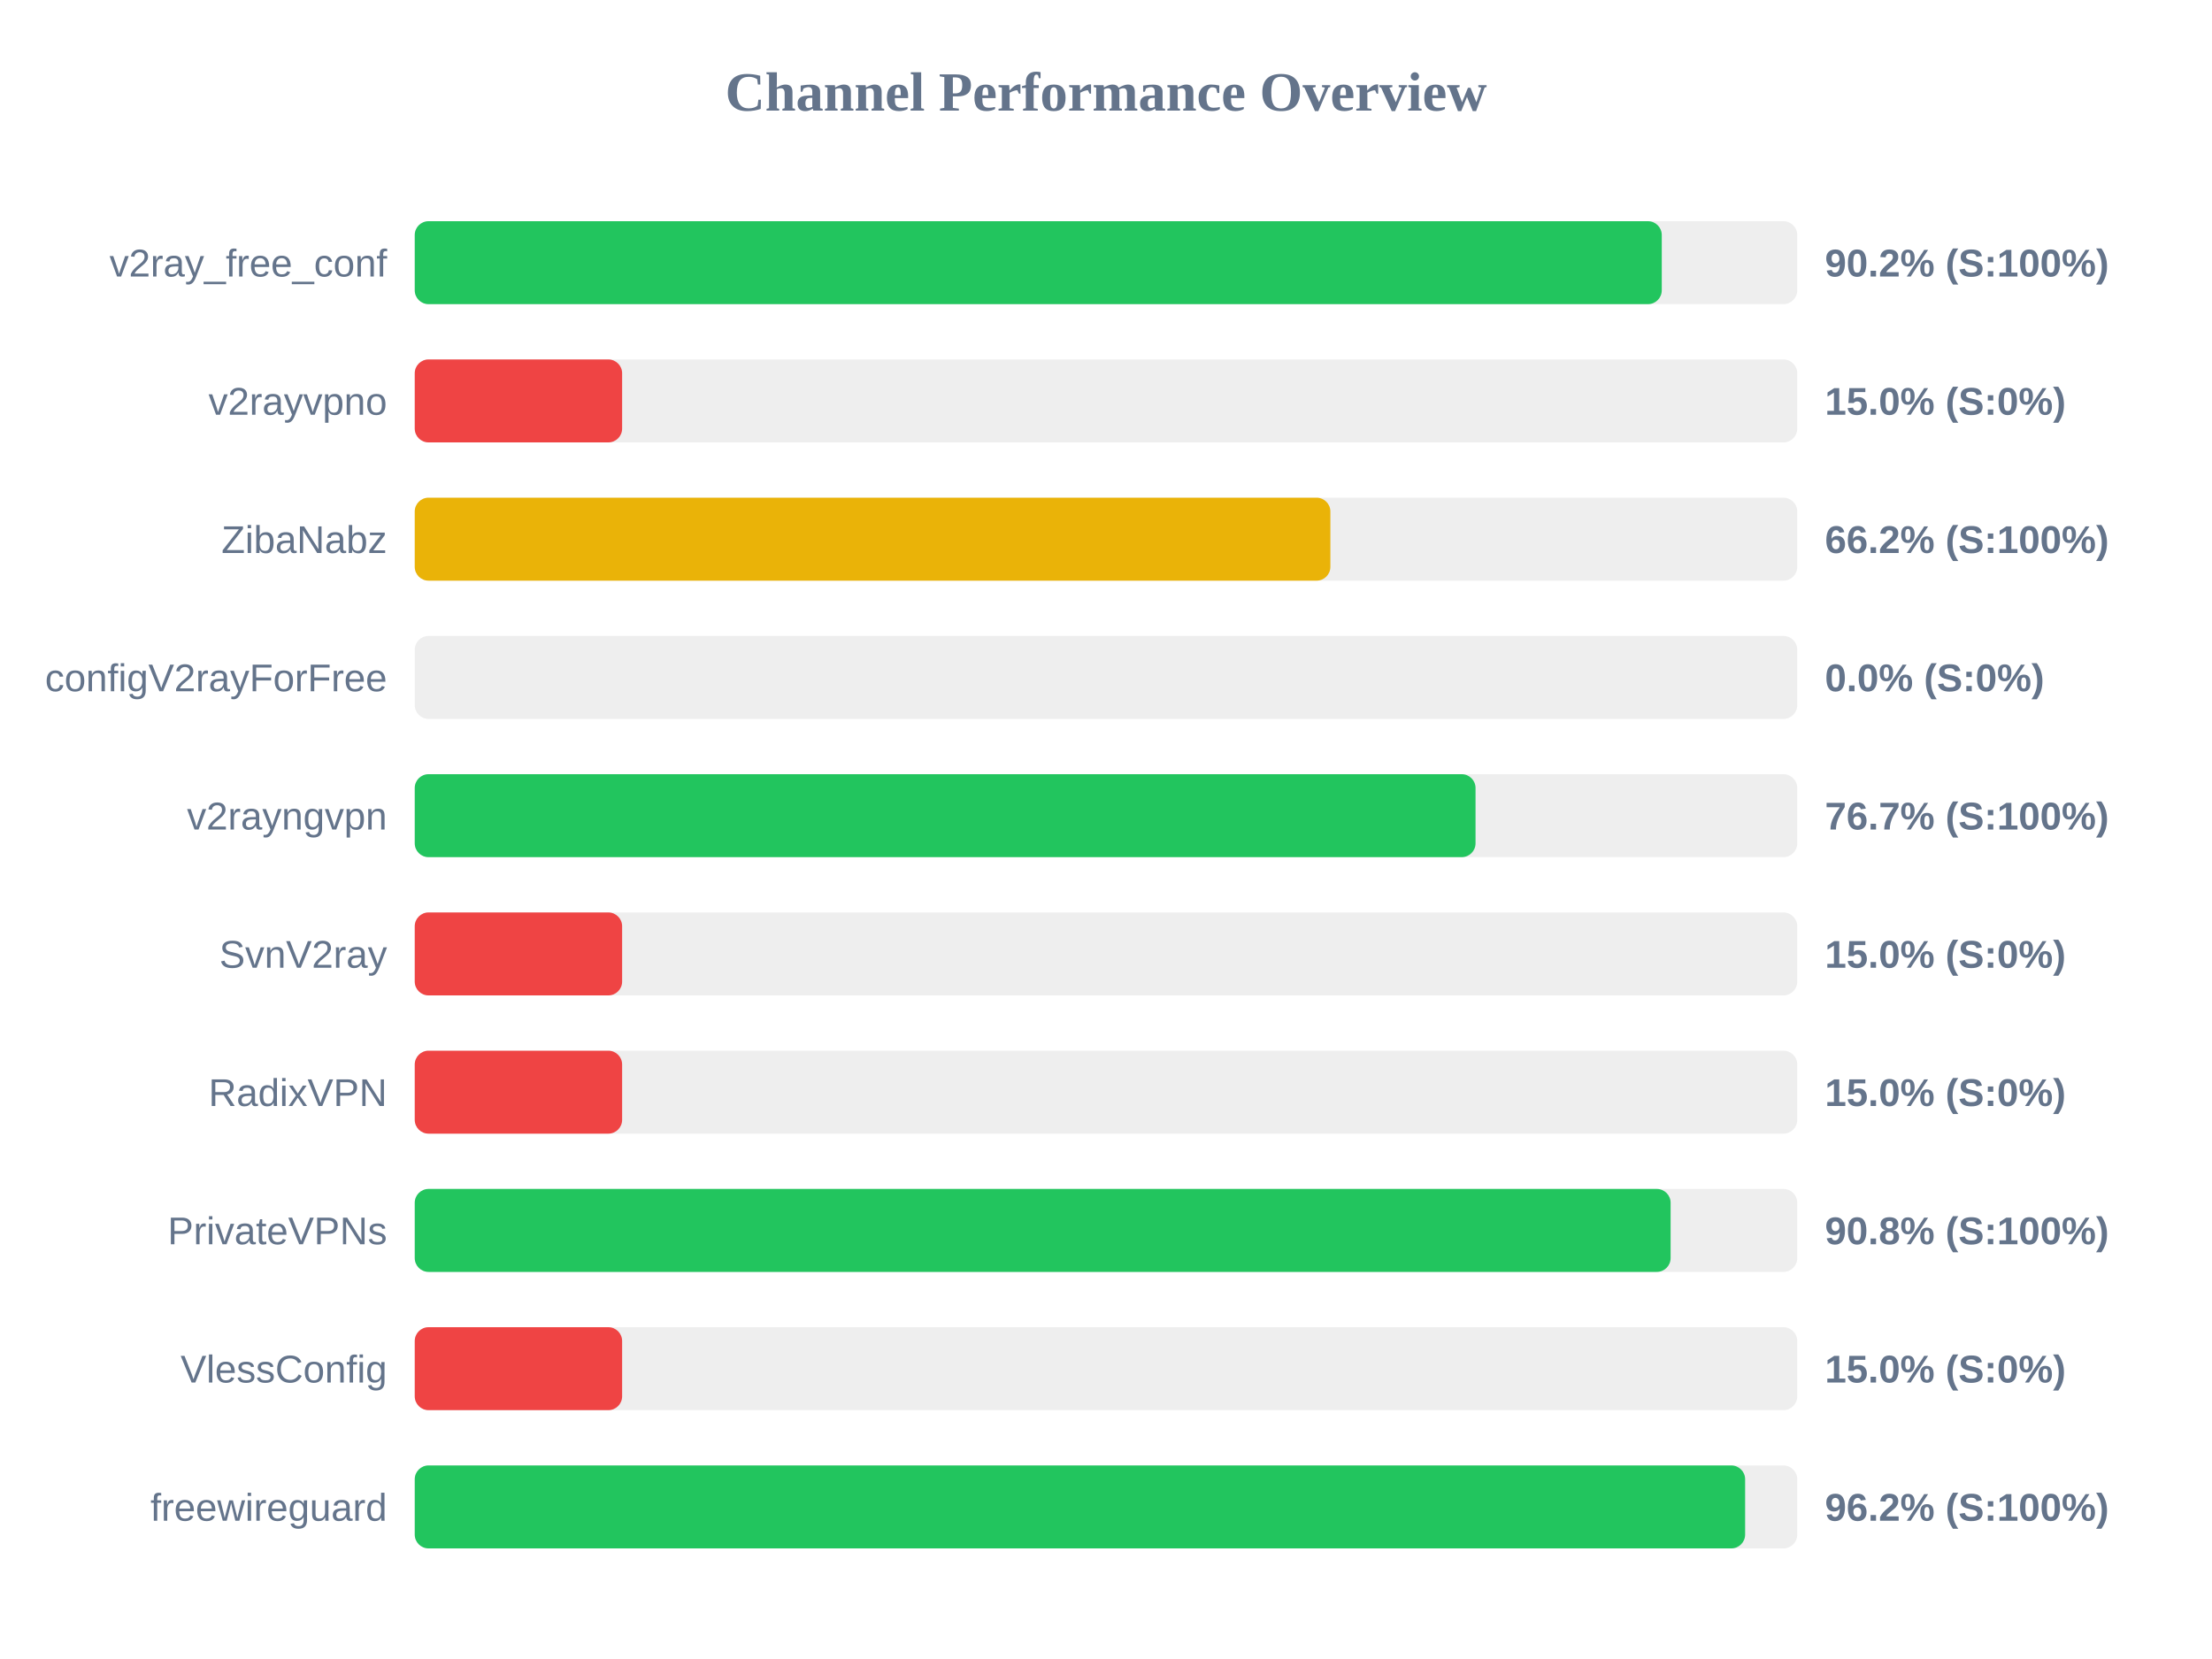
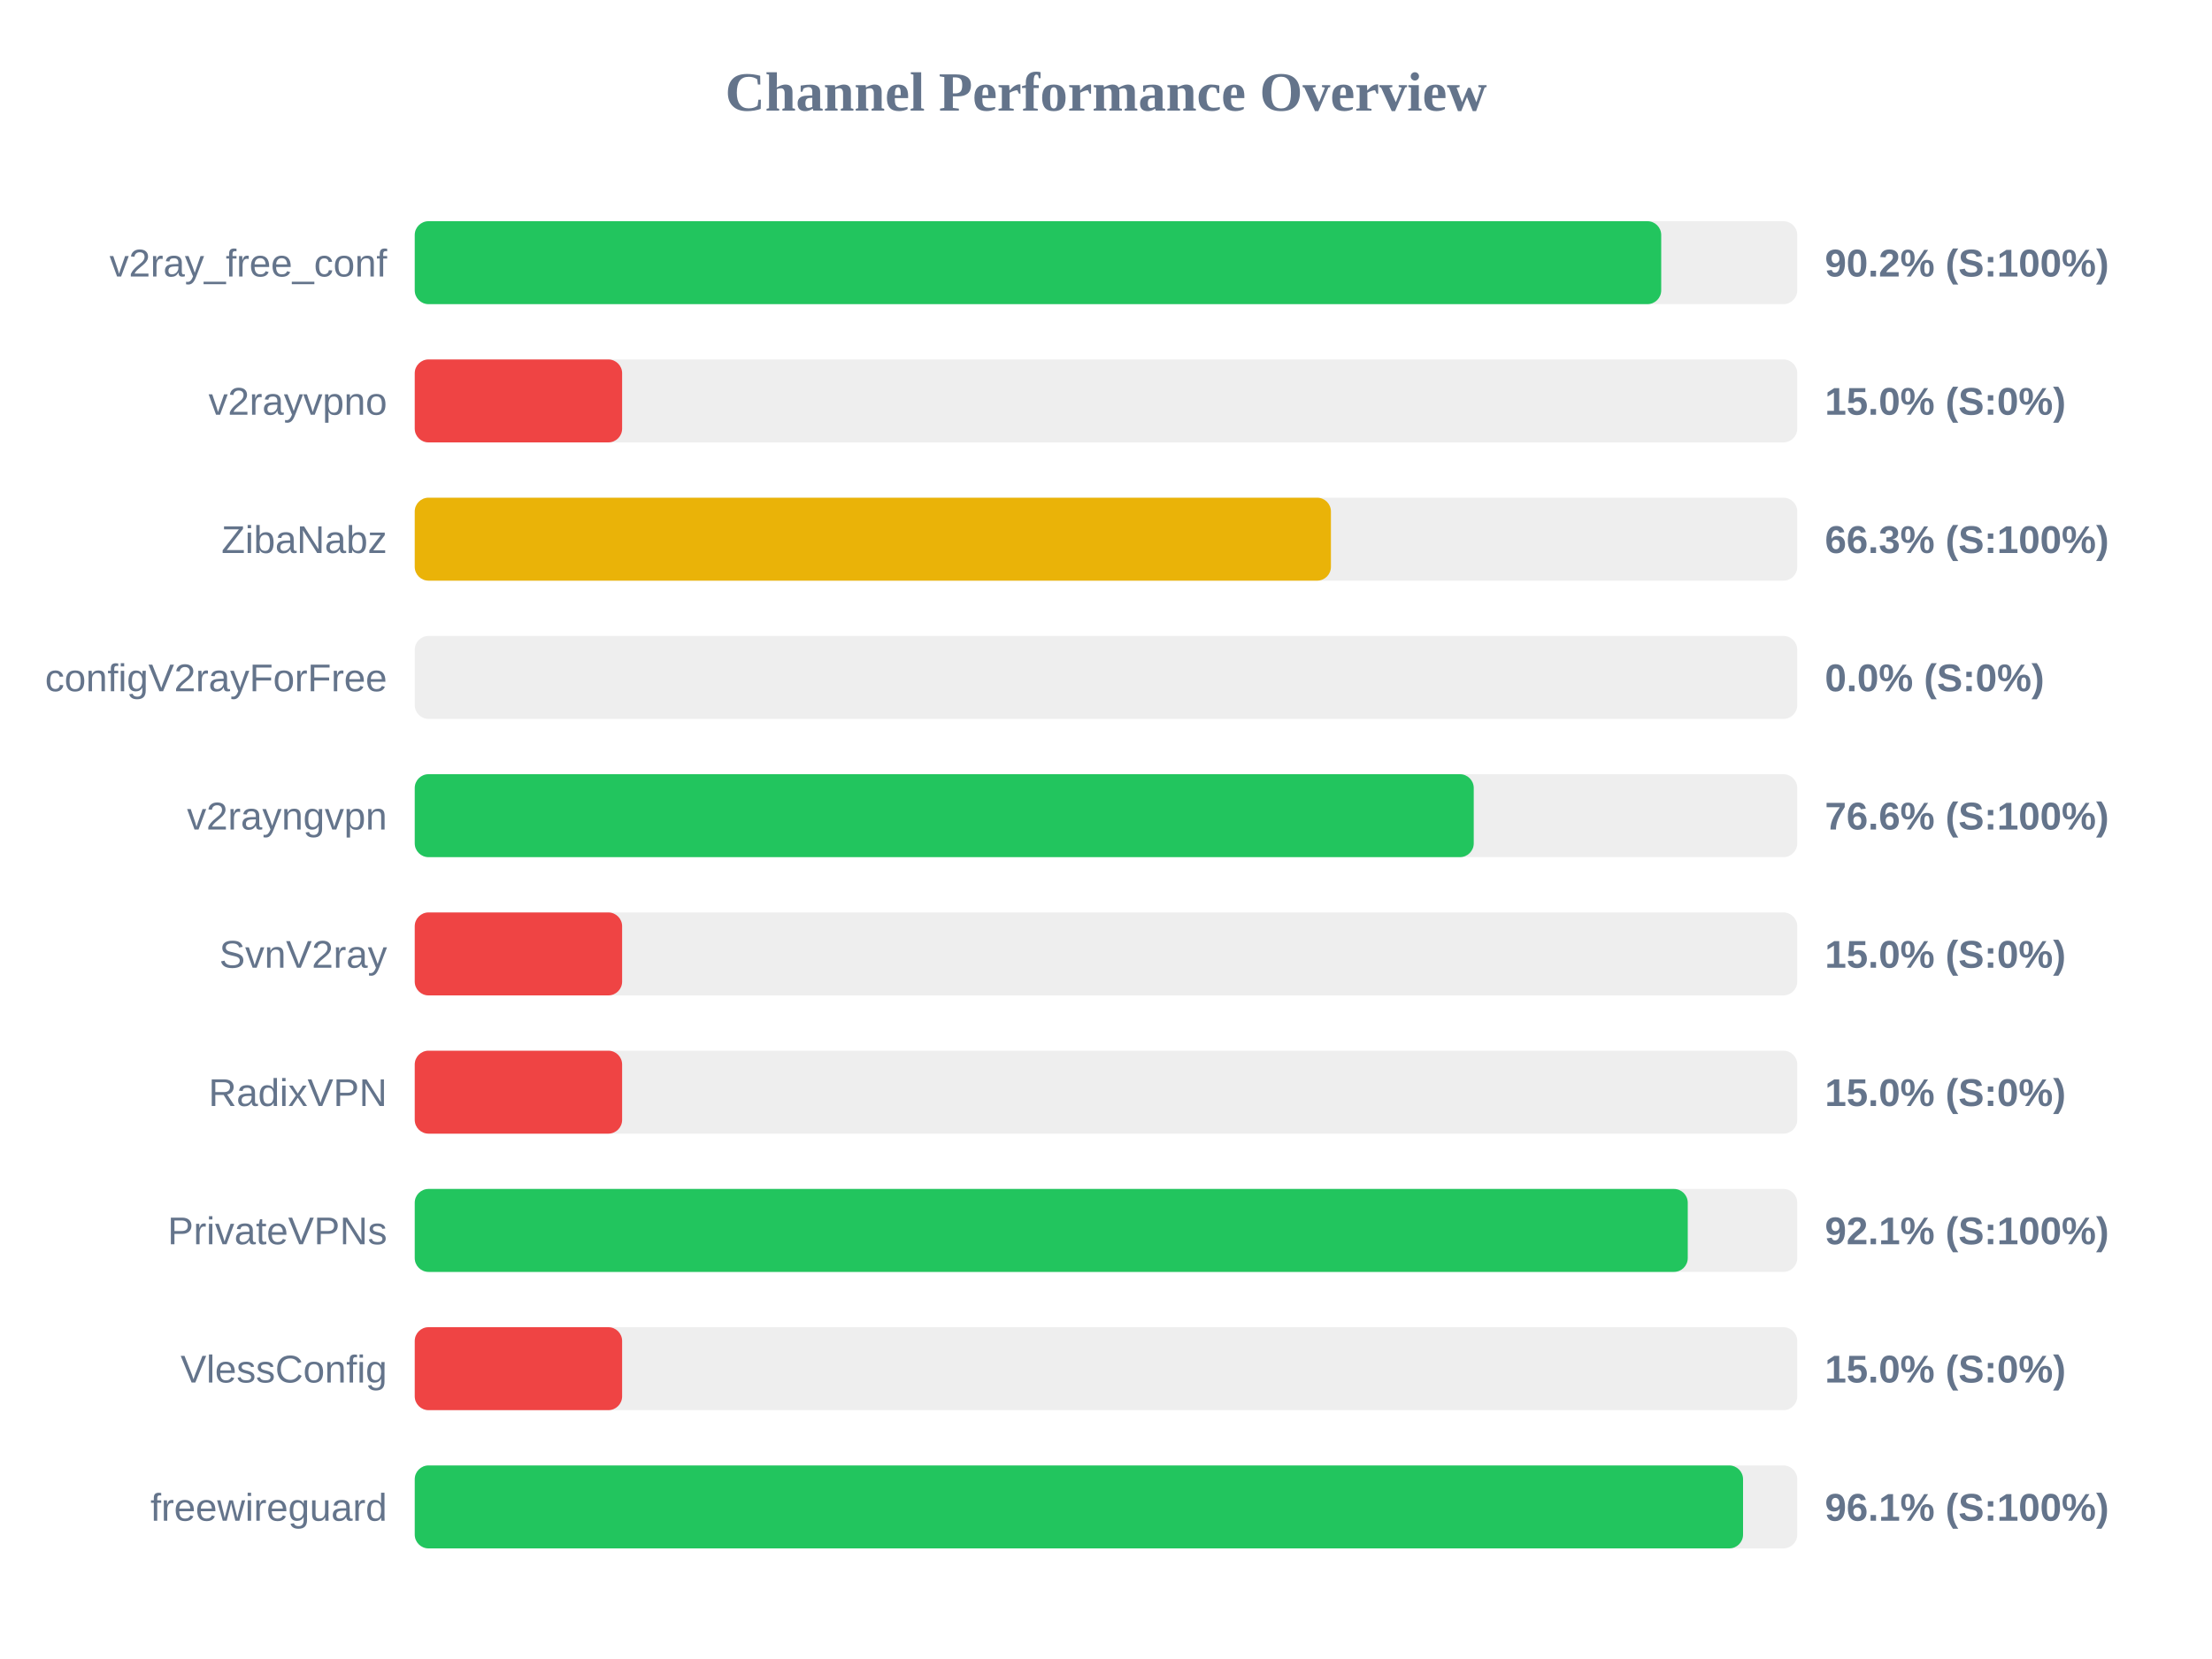
<svg xmlns="http://www.w3.org/2000/svg" width="800" height="600" version="1.1">
  <style>
        .row { font: 14px Arial; fill: #64748b; }
        .score { font: bold 14px Arial; fill: #64748b; }
    </style>
  <text x="400" y="40" text-anchor="middle" font-size="20px" font-weight="bold" fill="#64748b">Channel Performance Overview</text>
  <rect x="150" y="80" width="500" height="30" fill="#eee" rx="5" />
-   <rect x="150" y="80" width="451.0" height="30" fill="#22c55e" rx="5" />
+   <rect x="150" y="80" width="450.8" height="30" fill="#22c55e" rx="5" />
  <text x="140" y="100" text-anchor="end" class="row">v2ray_free_conf</text>
  <text x="660" y="100" text-anchor="start" class="score">90.2% (S:100%)</text>
  <rect x="150" y="130" width="500" height="30" fill="#eee" rx="5" />
  <rect x="150" y="130" width="75.0" height="30" fill="#ef4444" rx="5" />
  <text x="140" y="150" text-anchor="end" class="row">v2rayvpno</text>
  <text x="660" y="150" text-anchor="start" class="score">15.0% (S:0%)</text>
  <rect x="150" y="180" width="500" height="30" fill="#eee" rx="5" />
-   <rect x="150" y="180" width="331.15" height="30" fill="#eab308" rx="5" />
+   <rect x="150" y="180" width="331.35" height="30" fill="#eab308" rx="5" />
  <text x="140" y="200" text-anchor="end" class="row">ZibaNabz</text>
-   <text x="660" y="200" text-anchor="start" class="score">66.2% (S:100%)</text>
+   <text x="660" y="200" text-anchor="start" class="score">66.3% (S:100%)</text>
  <rect x="150" y="230" width="500" height="30" fill="#eee" rx="5" />
  <rect x="150" y="230" width="0.0" height="30" fill="#ef4444" rx="5" />
  <text x="140" y="250" text-anchor="end" class="row">configV2rayForFree</text>
  <text x="660" y="250" text-anchor="start" class="score">0.0% (S:0%)</text>
  <rect x="150" y="280" width="500" height="30" fill="#eee" rx="5" />
-   <rect x="150" y="280" width="383.65" height="30" fill="#22c55e" rx="5" />
+   <rect x="150" y="280" width="383.0" height="30" fill="#22c55e" rx="5" />
  <text x="140" y="300" text-anchor="end" class="row">v2rayngvpn</text>
-   <text x="660" y="300" text-anchor="start" class="score">76.7% (S:100%)</text>
+   <text x="660" y="300" text-anchor="start" class="score">76.6% (S:100%)</text>
  <rect x="150" y="330" width="500" height="30" fill="#eee" rx="5" />
  <rect x="150" y="330" width="75.0" height="30" fill="#ef4444" rx="5" />
  <text x="140" y="350" text-anchor="end" class="row">SvnV2ray</text>
  <text x="660" y="350" text-anchor="start" class="score">15.0% (S:0%)</text>
  <rect x="150" y="380" width="500" height="30" fill="#eee" rx="5" />
  <rect x="150" y="380" width="75.0" height="30" fill="#ef4444" rx="5" />
  <text x="140" y="400" text-anchor="end" class="row">RadixVPN</text>
  <text x="660" y="400" text-anchor="start" class="score">15.0% (S:0%)</text>
  <rect x="150" y="430" width="500" height="30" fill="#eee" rx="5" />
-   <rect x="150" y="430" width="454.2" height="30" fill="#22c55e" rx="5" />
+   <rect x="150" y="430" width="460.4" height="30" fill="#22c55e" rx="5" />
  <text x="140" y="450" text-anchor="end" class="row">PrivateVPNs</text>
-   <text x="660" y="450" text-anchor="start" class="score">90.8% (S:100%)</text>
+   <text x="660" y="450" text-anchor="start" class="score">92.1% (S:100%)</text>
  <rect x="150" y="480" width="500" height="30" fill="#eee" rx="5" />
  <rect x="150" y="480" width="75.0" height="30" fill="#ef4444" rx="5" />
  <text x="140" y="500" text-anchor="end" class="row">VlessConfig</text>
  <text x="660" y="500" text-anchor="start" class="score">15.0% (S:0%)</text>
  <rect x="150" y="530" width="500" height="30" fill="#eee" rx="5" />
-   <rect x="150" y="530" width="481.15" height="30" fill="#22c55e" rx="5" />
+   <rect x="150" y="530" width="480.4" height="30" fill="#22c55e" rx="5" />
  <text x="140" y="550" text-anchor="end" class="row">freewireguard</text>
-   <text x="660" y="550" text-anchor="start" class="score">96.2% (S:100%)</text>
+   <text x="660" y="550" text-anchor="start" class="score">96.1% (S:100%)</text>
</svg>
